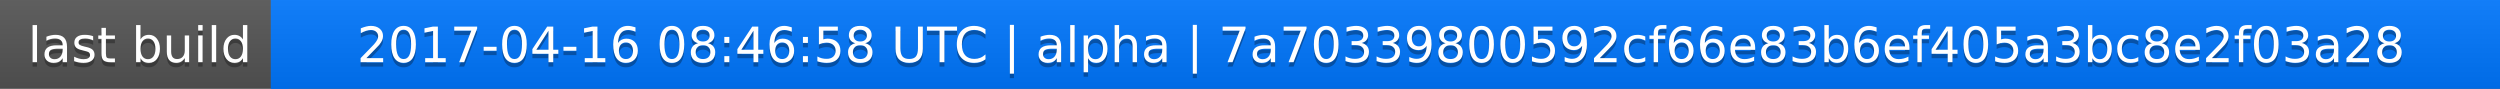
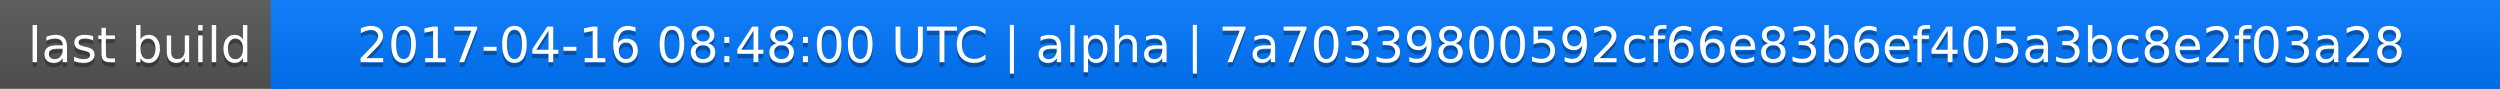
<svg xmlns="http://www.w3.org/2000/svg" width="563" height="20">
  <linearGradient id="a" x2="0" y2="100%">
    <stop offset="0" stop-color="#bbb" stop-opacity=".1" />
    <stop offset="1" stop-opacity=".1" />
  </linearGradient>
  <rect rx="0" width="563" height="20" fill="#555" />
  <rect rx="0" x="61" width="502" height="20" fill="#07f" />
  <path fill="#07f" d="M61 0h4v20h-4z" />
  <rect rx="0" width="563" height="20" fill="url(#a)" />
  <g fill="#fff" text-anchor="middle" font-family="DejaVu Sans,Verdana,Geneva,sans-serif" font-size="11">
    <text x="31.5" y="15" fill="#010101" fill-opacity=".3">last build</text>
    <text x="31.5" y="14">last build</text>
-     <text x="311" y="15" fill="#010101" fill-opacity=".3">2017-04-16 08:46:58 UTC | alpha | 7a70339800592cf66e83b6ef405a3bc8e2f03a28</text>
-     <text x="311" y="14">2017-04-16 08:46:58 UTC | alpha | 7a70339800592cf66e83b6ef405a3bc8e2f03a28</text>
+     <text x="311" y="15" fill="#010101" fill-opacity=".3">2017-04-16 08:48:00 UTC | alpha | 7a70339800592cf66e83b6ef405a3bc8e2f03a28</text>
+     <text x="311" y="14">2017-04-16 08:48:00 UTC | alpha | 7a70339800592cf66e83b6ef405a3bc8e2f03a28</text>
  </g>
</svg>
